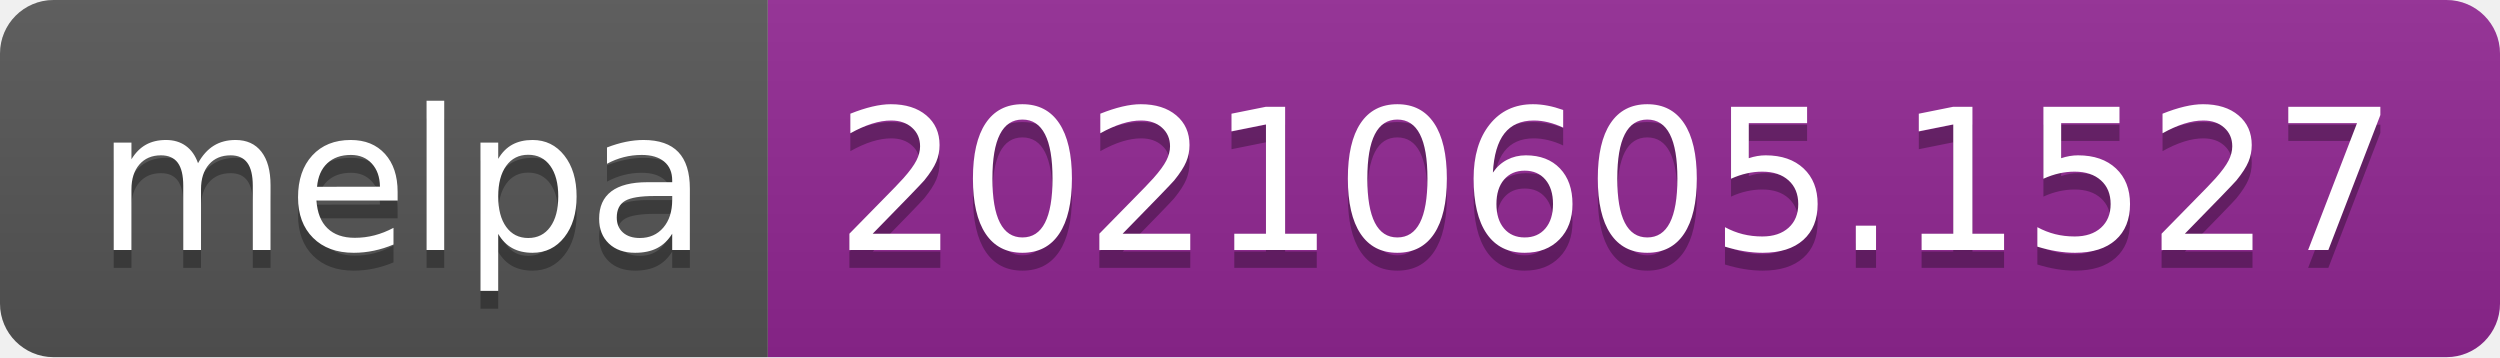
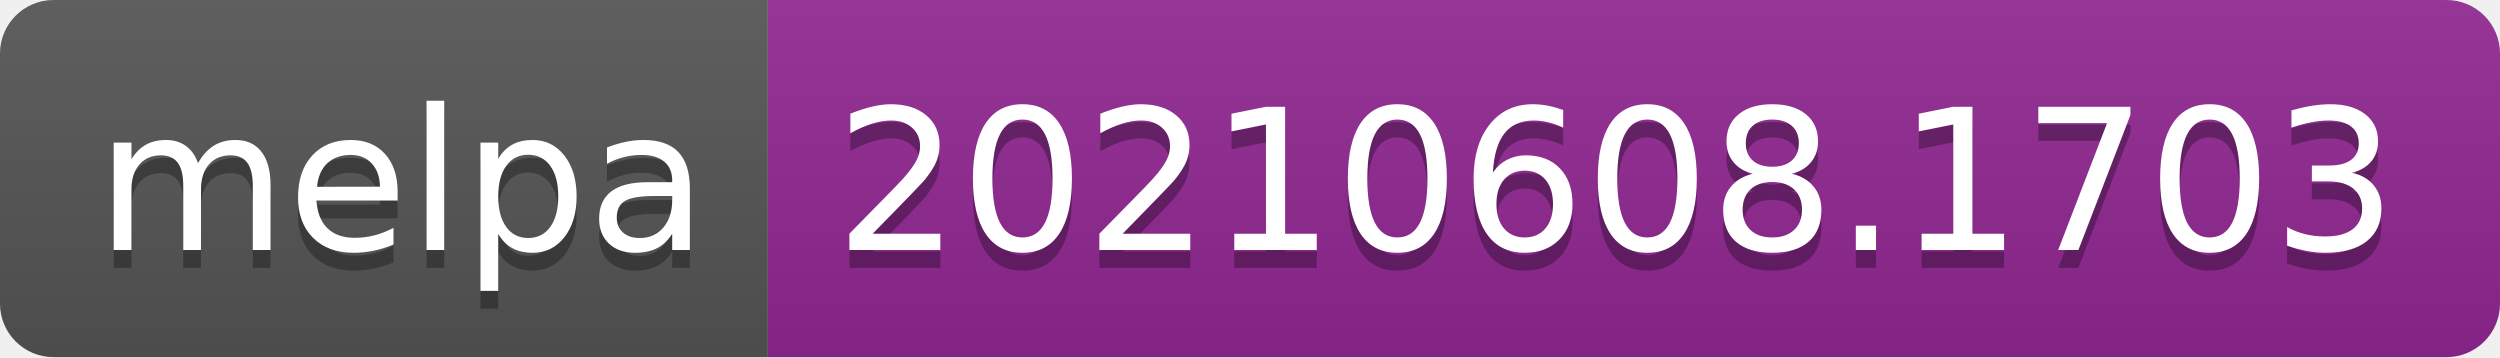
- <svg xmlns="http://www.w3.org/2000/svg" width="140" height="20" role="img" aria-label="melpa: 20210605.1527">
+ <svg xmlns="http://www.w3.org/2000/svg" width="140" height="20" role="img" aria-label="melpa: 20210608.1703">
  <linearGradient id="s" x2="0" y2="100%">
    <stop offset="0" stop-color="#bbb" stop-opacity=".1" />
    <stop offset="1" stop-opacity=".1" />
  </linearGradient>
  <clipPath id="r">
    <rect width="140" height="20" rx="3" fill="#fff" />
  </clipPath>
  <g clip-path="url(#r)">
    <rect width="43" height="20" fill="#555" />
    <rect x="43" width="97" height="20" fill="#922793" />
    <rect width="140" height="20" fill="url(#s)" />
  </g>
  <g fill="#fff" text-anchor="middle" font-family="Verdana,Geneva,DejaVu Sans,sans-serif" text-rendering="geometricPrecision" font-size="110">
    <text aria-hidden="true" x="225" y="150" fill="#010101" fill-opacity=".3" transform="scale(.1)" textLength="330">melpa</text>
    <text x="225" y="140" transform="scale(.1)" fill="#fff" textLength="330">melpa</text>
-     <text aria-hidden="true" x="905" y="150" fill="#010101" fill-opacity=".3" transform="scale(.1)" textLength="870">20210605.1527</text>
-     <text x="905" y="140" transform="scale(.1)" fill="#fff" textLength="870">20210605.1527</text>
+     <text aria-hidden="true" x="905" y="150" fill="#010101" fill-opacity=".3" transform="scale(.1)" textLength="870">20210608.1703</text>
+     <text x="905" y="140" transform="scale(.1)" fill="#fff" textLength="870">20210608.1703</text>
  </g>
</svg>
